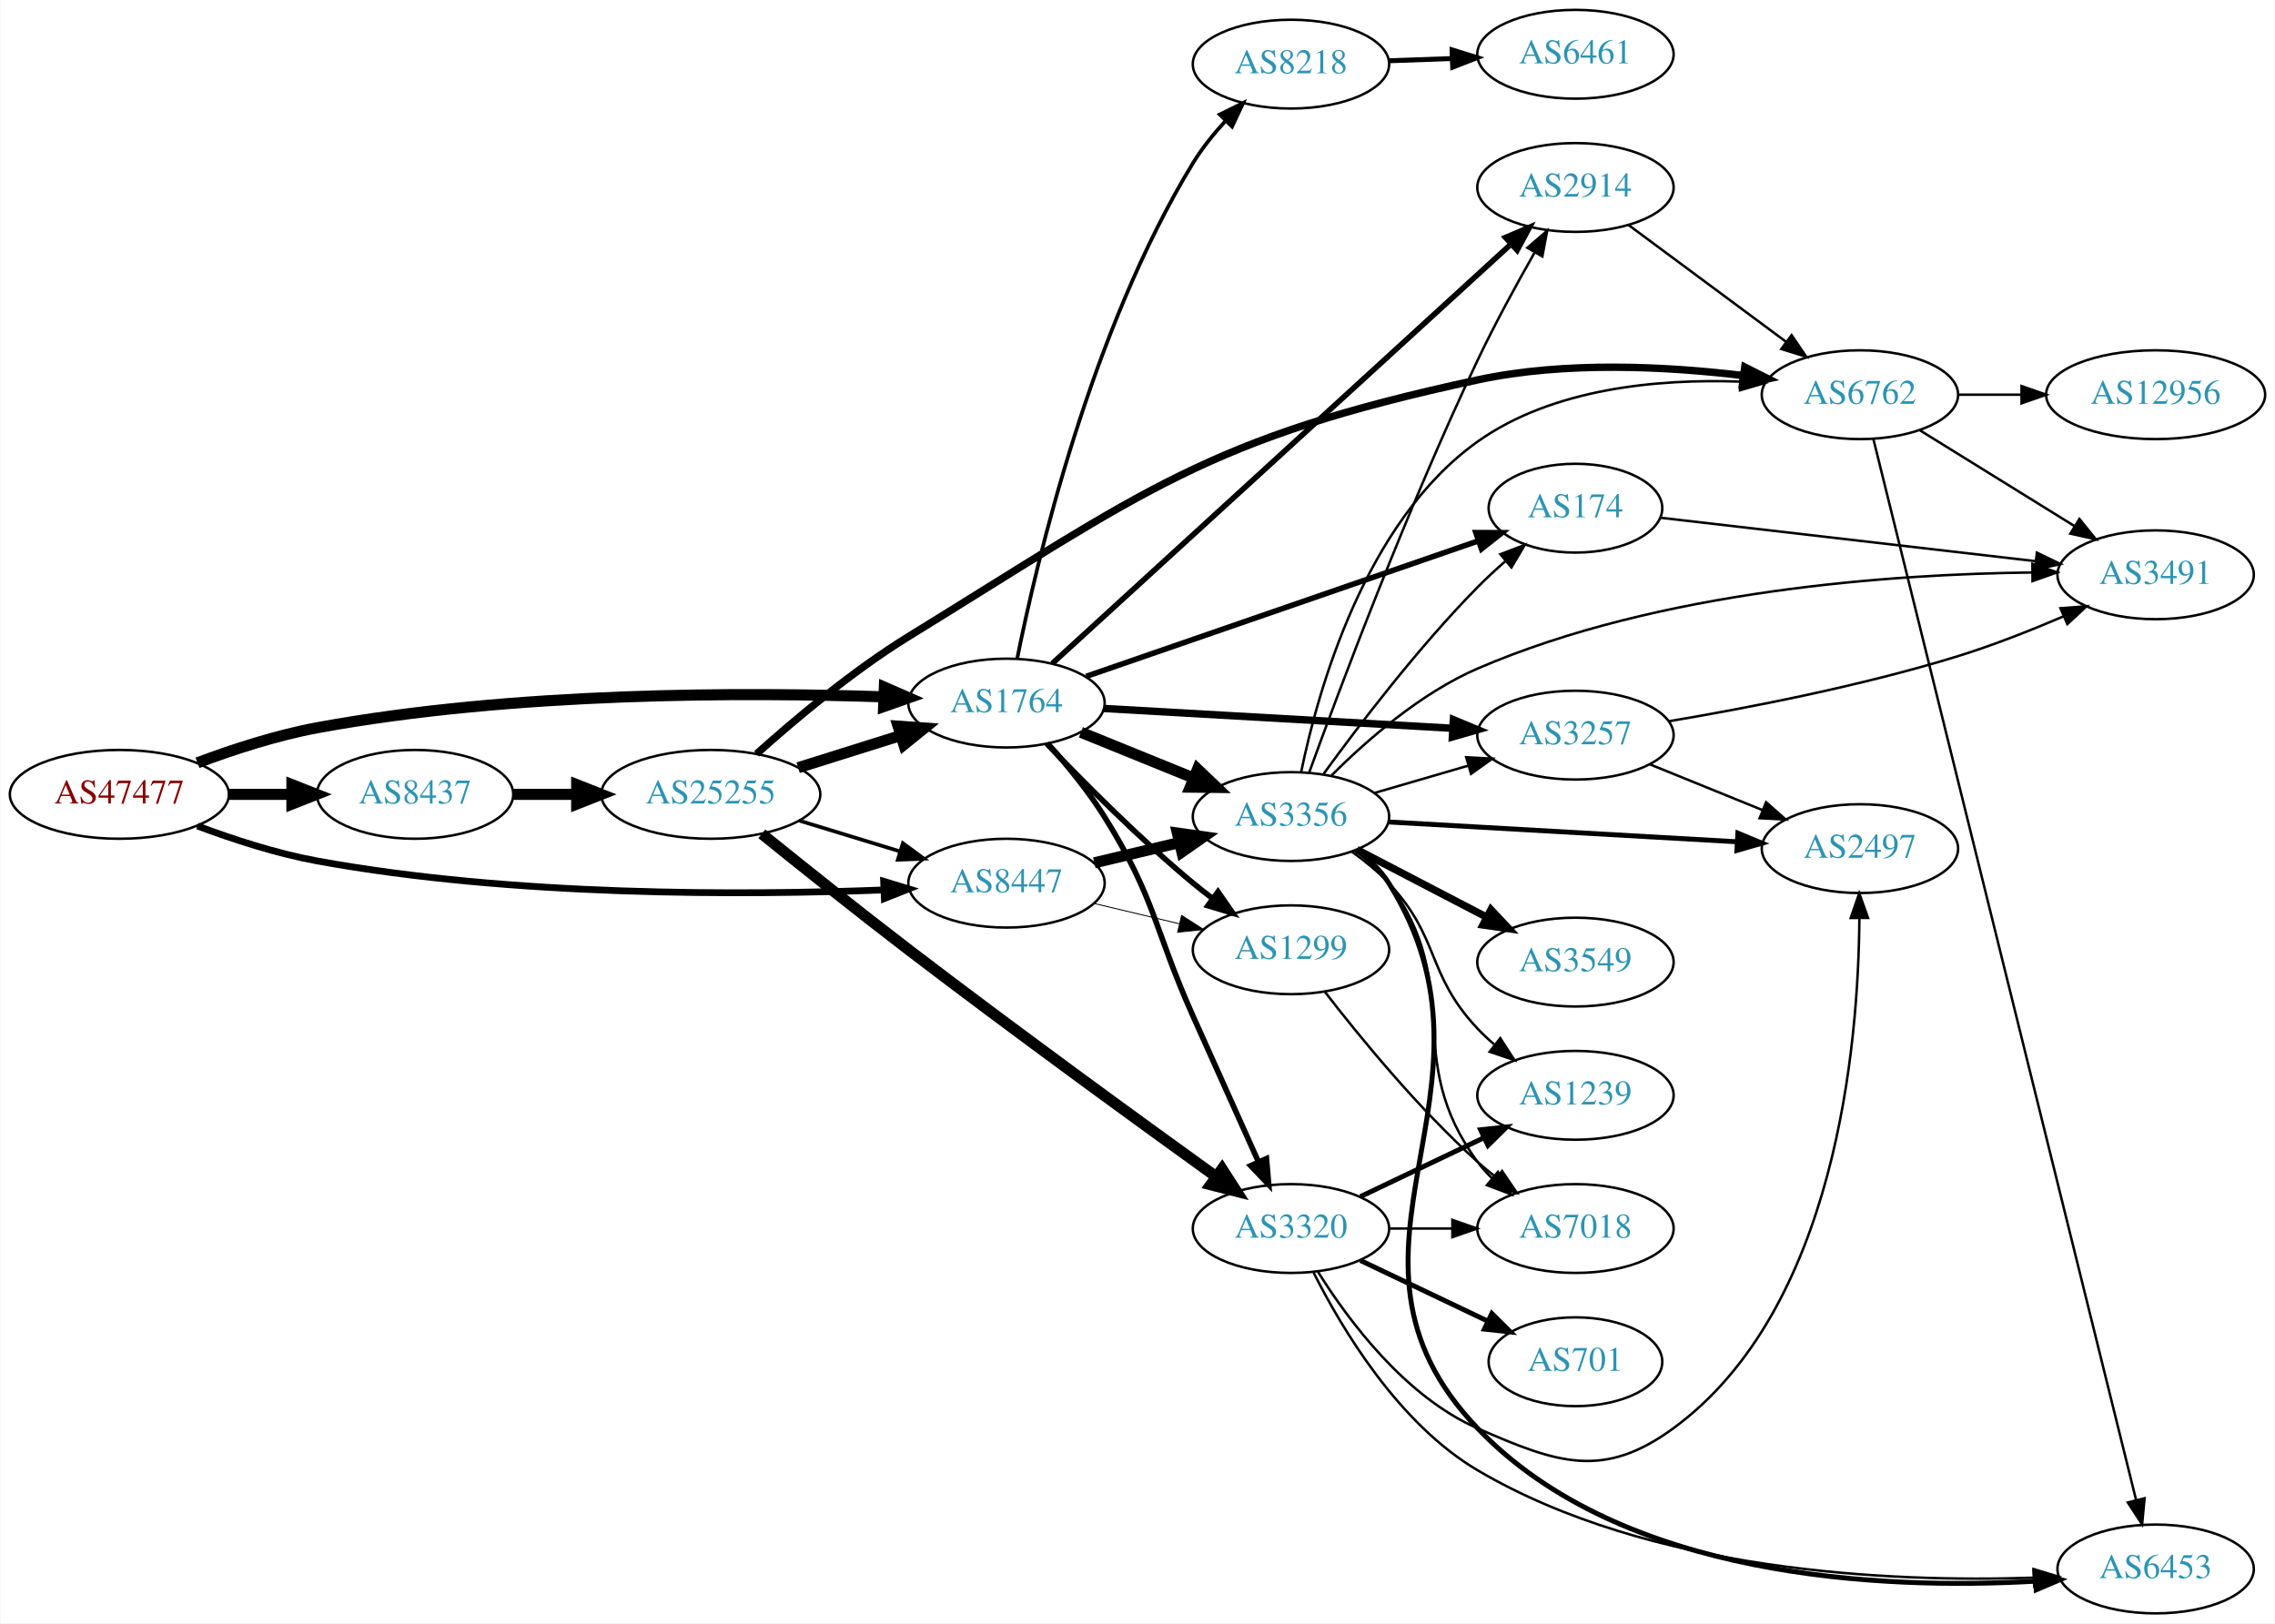
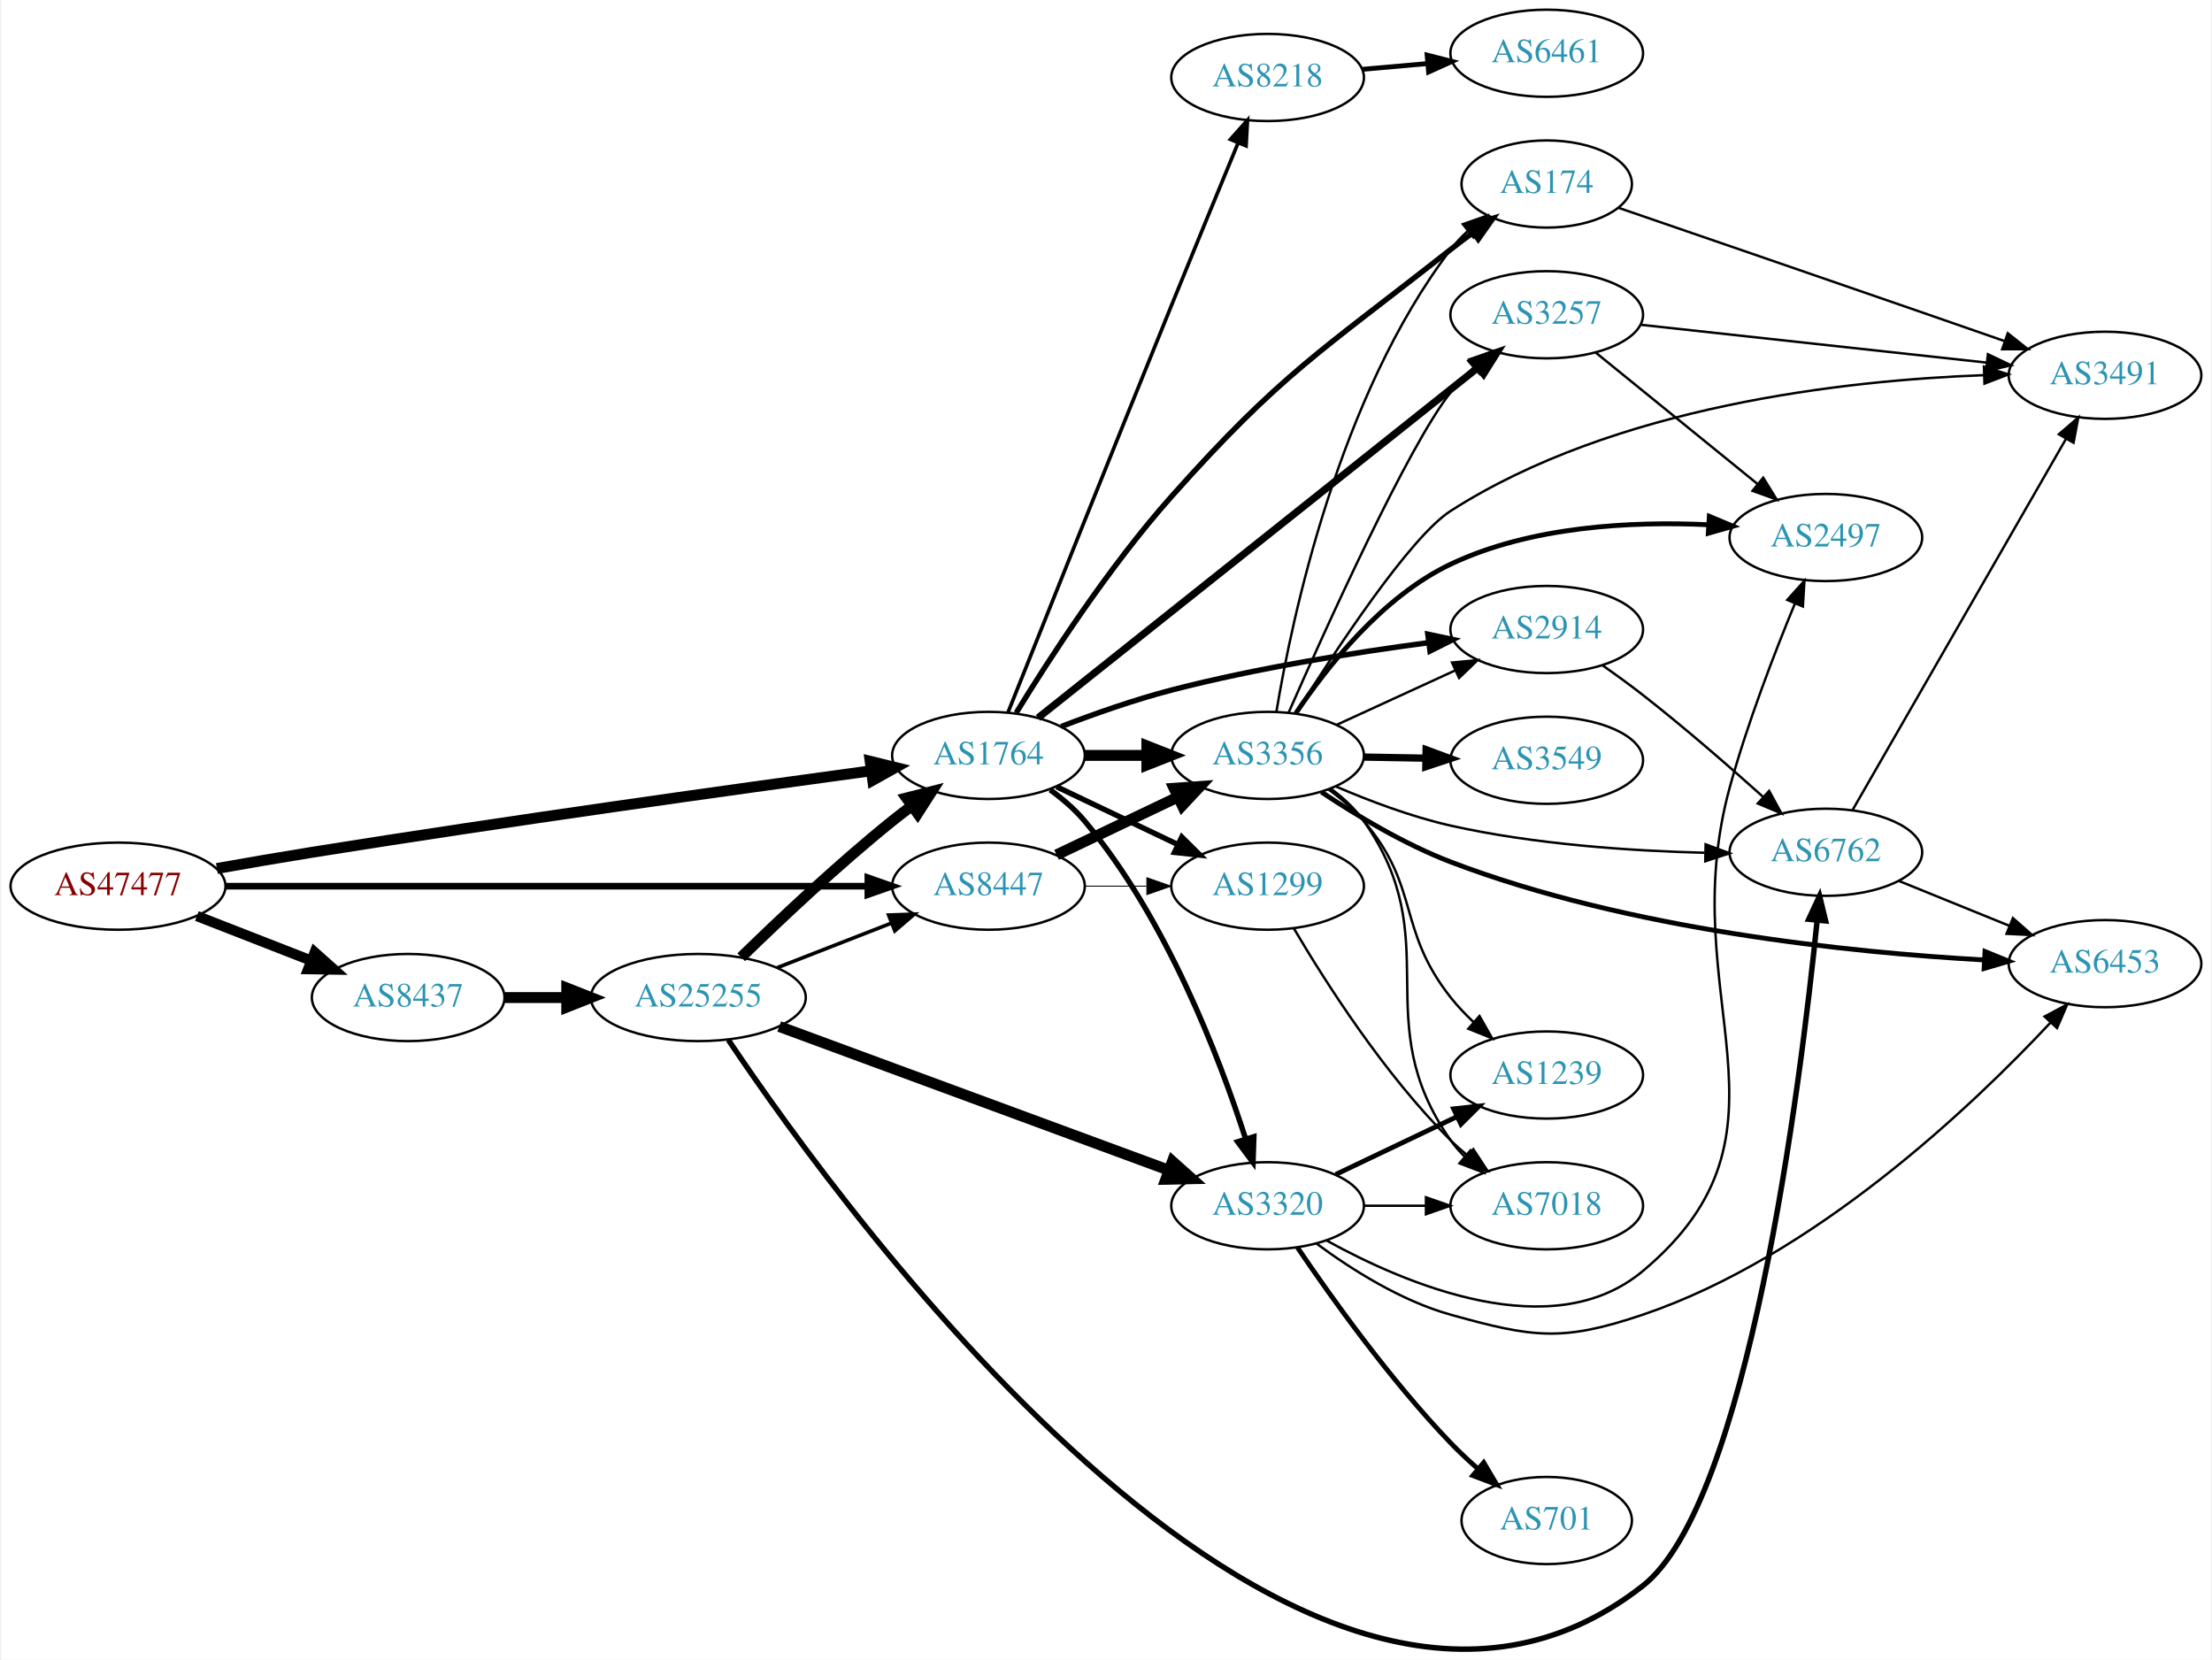
- <svg xmlns="http://www.w3.org/2000/svg" xmlns:xlink="http://www.w3.org/1999/xlink" width="922pt" height="658pt" viewBox="0.00 0.00 921.64 658.00">
-   <g id="graph0" class="graph" transform="scale(1 1) rotate(0) translate(4 654)">
-     <polygon fill="white" stroke="none" points="-4,4 -4,-654 917.641,-654 917.641,4 -4,4" />
+ <svg xmlns="http://www.w3.org/2000/svg" xmlns:xlink="http://www.w3.org/1999/xlink" width="913pt" height="685pt" viewBox="0.00 0.00 912.54 685.49">
+   <g id="graph0" class="graph" transform="scale(1 1) rotate(0) translate(4 681.491)">
+     <polygon fill="white" stroke="none" points="-4,4 -4,-681.491 908.542,-681.491 908.542,4 -4,4" />
    <g id="node1" class="node">
      <g id="a_node1">
        <a xlink:href="/asn/47477" xlink:title="AS47477 ~ REWEA-AS [AT]">
-           <ellipse fill="#ffffff" stroke="black" cx="44.196" cy="-332" rx="44.393" ry="18" />
-           <text text-anchor="middle" x="44.196" y="-328.3" font-family="Times,serif" font-size="14.00" fill="#880000">AS47477</text>
+           <ellipse fill="#ffffff" stroke="black" cx="44.196" cy="-315.491" rx="44.393" ry="18" />
+           <text text-anchor="middle" x="44.196" y="-311.791" font-family="Times,serif" font-size="14.00" fill="#880000">AS47477</text>
        </a>
      </g>
    </g>
    <g id="node2" class="node">
      <g id="a_node2">
        <a xlink:href="/asn/1764" xlink:title="AS1764 ~ NEXTLAYER-AS [AT]">
-           <ellipse fill="#ffffff" stroke="black" cx="403.724" cy="-369" rx="39.794" ry="18" />
-           <text text-anchor="middle" x="403.724" y="-365.3" font-family="Times,serif" font-size="14.00" fill="#2c94b3">AS1764</text>
+           <ellipse fill="#ffffff" stroke="black" cx="403.724" cy="-369.491" rx="39.794" ry="18" />
+           <text text-anchor="middle" x="403.724" y="-365.791" font-family="Times,serif" font-size="14.00" fill="#2c94b3">AS1764</text>
        </a>
      </g>
    </g>
    <g id="edge1" class="edge">
-       <path fill="none" stroke="black" stroke-width="4.5" d="M75.854,-344.794C90.313,-350.216 107.963,-355.972 124.392,-359 203.686,-373.613 297.774,-373.432 353.739,-371.529" />
-       <polygon fill="black" stroke="black" stroke-width="4.5" points="354.224,-375.451 364.07,-371.144 353.93,-367.582 354.224,-375.451" />
+       <path fill="none" stroke="black" stroke-width="4.5" d="M85.037,-322.793C97.613,-325.028 111.571,-327.437 124.392,-329.491 205.225,-342.441 299.588,-355.589 355.071,-363.119" />
+       <polygon fill="black" stroke="black" stroke-width="4.5" points="354.862,-367.064 365.3,-364.503 355.918,-359.26 354.862,-367.064" />
    </g>
    <g id="node3" class="node">
      <g id="a_node3">
        <a xlink:href="/asn/8437" xlink:title="AS8437 ~ Hutchison Drei Austria GmbH [AT]">
-           <ellipse fill="#ffffff" stroke="black" cx="164.039" cy="-332" rx="39.794" ry="18" />
-           <text text-anchor="middle" x="164.039" y="-328.3" font-family="Times,serif" font-size="14.00" fill="#2c94b3">AS8437</text>
+           <ellipse fill="#ffffff" stroke="black" cx="164.039" cy="-269.491" rx="39.794" ry="18" />
+           <text text-anchor="middle" x="164.039" y="-265.791" font-family="Times,serif" font-size="14.00" fill="#2c94b3">AS8437</text>
        </a>
      </g>
    </g>
    <g id="edge2" class="edge">
-       <path fill="none" stroke="black" stroke-width="4.5" d="M88.407,-332C96.72,-332 105.482,-332 113.965,-332" />
-       <polygon fill="black" stroke="black" stroke-width="4.5" points="114.123,-335.938 124.123,-332 114.123,-328.063 114.123,-335.938" />
+       <path fill="none" stroke="black" stroke-width="4.25" d="M76.776,-303.164C91.205,-297.532 108.444,-290.802 123.706,-284.845" />
+       <polygon fill="black" stroke="black" stroke-width="4.25" points="125.436,-288.162 133.399,-281.061 122.732,-281.233 125.436,-288.162" />
    </g>
    <g id="node4" class="node">
      <g id="a_node4">
        <a xlink:href="/asn/8447" xlink:title="AS8447 ~ A1 Telekom Austria AG [AT]">
-           <ellipse fill="#ffffff" stroke="black" cx="403.724" cy="-296" rx="39.794" ry="18" />
-           <text text-anchor="middle" x="403.724" y="-292.3" font-family="Times,serif" font-size="14.00" fill="#2c94b3">AS8447</text>
+           <ellipse fill="#ffffff" stroke="black" cx="403.724" cy="-315.491" rx="39.794" ry="18" />
+           <text text-anchor="middle" x="403.724" y="-311.791" font-family="Times,serif" font-size="14.00" fill="#2c94b3">AS8447</text>
        </a>
      </g>
    </g>
    <g id="edge3" class="edge">
-       <path fill="none" stroke="black" stroke-width="2.75" d="M75.85,-319.179C90.307,-313.751 107.958,-307.998 124.392,-305 203.703,-290.531 297.785,-291.093 353.745,-293.243" />
-       <polygon fill="black" stroke="black" stroke-width="2.75" points="353.937,-296.754 364.075,-293.675 354.23,-289.761 353.937,-296.754" />
+       <path fill="none" stroke="black" stroke-width="2.75" d="M88.679,-315.491C155.588,-315.491 283.391,-315.491 353.569,-315.491" />
+       <polygon fill="black" stroke="black" stroke-width="2.75" points="353.905,-318.992 363.905,-315.491 353.905,-311.992 353.905,-318.992" />
    </g>
    <g id="node5" class="node">
      <g id="a_node5">
-         <a xlink:href="/asn/1299" xlink:title="AS1299 ~ Telia Carrier [EU]">
-           <ellipse fill="#ffffff" stroke="black" cx="519.017" cy="-269" rx="39.794" ry="18" />
-           <text text-anchor="middle" x="519.017" y="-265.3" font-family="Times,serif" font-size="14.00" fill="#2c94b3">AS1299</text>
+         <a xlink:href="/asn/174" xlink:title="AS174 ~ Cogent Communications [US]">
+           <ellipse fill="#ffffff" stroke="black" cx="634.31" cy="-605.491" rx="35.194" ry="18" />
+           <text text-anchor="middle" x="634.31" y="-601.791" font-family="Times,serif" font-size="14.00" fill="#2c94b3">AS174</text>
        </a>
      </g>
    </g>
    <g id="edge4" class="edge">
-       <path fill="none" stroke="black" stroke-width="2.25" d="M420.029,-352.545C434.642,-337.204 457.598,-314.044 479.37,-296 481.891,-293.911 484.567,-291.816 487.29,-289.767" />
-       <polygon fill="black" stroke="black" stroke-width="2.25" points="489.45,-292.523 495.482,-283.813 485.335,-286.861 489.45,-292.523" />
+       <path fill="none" stroke="black" stroke-width="2.25" d="M415.189,-387.097C428.666,-409.101 453.454,-447.404 479.37,-476.491 524.883,-527.573 540.912,-536.164 594.663,-578.491 597.601,-580.805 600.721,-583.153 603.865,-585.449" />
+       <polygon fill="black" stroke="black" stroke-width="2.25" points="601.959,-588.389 612.133,-591.346 606.025,-582.69 601.959,-588.389" />
    </g>
    <g id="node6" class="node">
      <g id="a_node6">
-         <a xlink:href="/asn/3257" xlink:title="AS3257 ~ GTT [DE]">
-           <ellipse fill="#ffffff" stroke="black" cx="634.31" cy="-356" rx="39.794" ry="18" />
-           <text text-anchor="middle" x="634.31" y="-352.3" font-family="Times,serif" font-size="14.00" fill="#2c94b3">AS3257</text>
+         <a xlink:href="/asn/3320" xlink:title="AS3320 ~ DTAG [DE]">
+           <ellipse fill="#ffffff" stroke="black" cx="519.017" cy="-183.491" rx="39.794" ry="18" />
+           <text text-anchor="middle" x="519.017" y="-179.791" font-family="Times,serif" font-size="14.00" fill="#2c94b3">AS3320</text>
        </a>
      </g>
    </g>
    <g id="edge5" class="edge">
-       <path fill="none" stroke="black" stroke-width="3" d="M443.242,-366.809C482.149,-364.597 542.379,-361.171 584.584,-358.771" />
-       <polygon fill="black" stroke="black" stroke-width="3" points="584.849,-362.262 594.634,-358.2 584.451,-355.273 584.849,-362.262" />
+       <path fill="none" stroke="black" stroke-width="2.25" d="M429.231,-355.274C434.329,-351.562 439.363,-347.249 443.37,-342.491 477.017,-302.541 499.056,-244.873 509.957,-211.08" />
+       <polygon fill="black" stroke="black" stroke-width="2.25" points="513.338,-211.994 512.983,-201.405 506.658,-209.904 513.338,-211.994" />
    </g>
    <g id="node7" class="node">
      <g id="a_node7">
-         <a xlink:href="/asn/3320" xlink:title="AS3320 ~ DTAG [DE]">
-           <ellipse fill="#ffffff" stroke="black" cx="519.017" cy="-156" rx="39.794" ry="18" />
-           <text text-anchor="middle" x="519.017" y="-152.3" font-family="Times,serif" font-size="14.00" fill="#2c94b3">AS3320</text>
+         <a xlink:href="/asn/3356" xlink:title="AS3356 ~ Level 3 Parent, LLC [US]">
+           <ellipse fill="#ffffff" stroke="black" cx="519.017" cy="-369.491" rx="39.794" ry="18" />
+           <text text-anchor="middle" x="519.017" y="-365.791" font-family="Times,serif" font-size="14.00" fill="#2c94b3">AS3356</text>
        </a>
      </g>
    </g>
    <g id="edge6" class="edge">
-       <path fill="none" stroke="black" stroke-width="2.25" d="M420.621,-352.41C428.128,-344.027 436.848,-333.438 443.37,-323 464.246,-289.59 463.296,-277.967 479.37,-242 488.191,-222.262 498.197,-199.999 505.818,-183.07" />
-       <polygon fill="black" stroke="black" stroke-width="2.25" points="509.087,-184.334 510.002,-173.779 502.704,-181.46 509.087,-184.334" />
+       <path fill="none" stroke="black" stroke-width="4.5" d="M443.396,-369.491C451.599,-369.491 460.363,-369.491 468.895,-369.491" />
+       <polygon fill="black" stroke="black" stroke-width="4.5" points="469.134,-373.429 479.134,-369.491 469.134,-365.554 469.134,-373.429" />
    </g>
    <g id="node8" class="node">
      <g id="a_node8">
-         <a xlink:href="/asn/2914" xlink:title="AS2914 ~ NTT America, Inc. [US]">
-           <ellipse fill="#ffffff" stroke="black" cx="634.31" cy="-578" rx="39.794" ry="18" />
-           <text text-anchor="middle" x="634.31" y="-574.3" font-family="Times,serif" font-size="14.00" fill="#2c94b3">AS2914</text>
+         <a xlink:href="/asn/8218" xlink:title="AS8218 ~ legacy Neotelecoms [FR]">
+           <ellipse fill="#ffffff" stroke="black" cx="519.017" cy="-649.491" rx="39.794" ry="18" />
+           <text text-anchor="middle" x="519.017" y="-645.791" font-family="Times,serif" font-size="14.00" fill="#2c94b3">AS8218</text>
        </a>
      </g>
    </g>
    <g id="edge7" class="edge">
-       <path fill="none" stroke="black" stroke-width="2.25" d="M422.281,-385.053C462.503,-421.829 561.438,-512.287 608.134,-554.982" />
-       <polygon fill="black" stroke="black" stroke-width="2.25" points="605.951,-557.728 615.693,-561.892 610.674,-552.562 605.951,-557.728" />
+       <path fill="none" stroke="black" stroke-width="1.5" d="M411.776,-387.207C424.963,-420.303 454.293,-493.758 479.37,-555.491 488.546,-578.079 499.074,-603.666 506.823,-622.436" />
+       <polygon fill="black" stroke="black" stroke-width="1.5" points="503.654,-623.932 510.707,-631.838 510.124,-621.259 503.654,-623.932" />
    </g>
    <g id="node9" class="node">
      <g id="a_node9">
-         <a xlink:href="/asn/3356" xlink:title="AS3356 ~ Level 3 Parent, LLC [US]">
-           <ellipse fill="#ffffff" stroke="black" cx="519.017" cy="-323" rx="39.794" ry="18" />
-           <text text-anchor="middle" x="519.017" y="-319.3" font-family="Times,serif" font-size="14.00" fill="#2c94b3">AS3356</text>
+         <a xlink:href="/asn/3257" xlink:title="AS3257 ~ GTT [DE]">
+           <ellipse fill="#ffffff" stroke="black" cx="634.31" cy="-551.491" rx="39.794" ry="18" />
+           <text text-anchor="middle" x="634.31" y="-547.791" font-family="Times,serif" font-size="14.00" fill="#2c94b3">AS3257</text>
        </a>
      </g>
    </g>
    <g id="edge8" class="edge">
-       <path fill="none" stroke="black" stroke-width="4.5" d="M433.9,-357.154C447.775,-351.52 464.552,-344.708 479.461,-338.654" />
-       <polygon fill="black" stroke="black" stroke-width="4.5" points="481.156,-342.216 488.94,-334.806 478.193,-334.92 481.156,-342.216" />
+       <path fill="none" stroke="black" stroke-width="3" d="M424.213,-385.009C464.953,-417.446 559.217,-492.499 605.982,-529.733" />
+       <polygon fill="black" stroke="black" stroke-width="3" points="603.867,-532.523 613.87,-536.014 608.227,-527.047 603.867,-532.523" />
    </g>
    <g id="node10" class="node">
      <g id="a_node10">
-         <a xlink:href="/asn/174" xlink:title="AS174 ~ Cogent Communications [US]">
-           <ellipse fill="#ffffff" stroke="black" cx="634.31" cy="-448" rx="35.194" ry="18" />
-           <text text-anchor="middle" x="634.31" y="-444.3" font-family="Times,serif" font-size="14.00" fill="#2c94b3">AS174</text>
+         <a xlink:href="/asn/2914" xlink:title="AS2914 ~ NTT America, Inc. [US]">
+           <ellipse fill="#ffffff" stroke="black" cx="634.31" cy="-421.491" rx="39.794" ry="18" />
+           <text text-anchor="middle" x="634.31" y="-417.791" font-family="Times,serif" font-size="14.00" fill="#2c94b3">AS2914</text>
        </a>
      </g>
    </g>
    <g id="edge9" class="edge">
-       <path fill="none" stroke="black" stroke-width="2.25" d="M436.028,-379.819C477.406,-394.119 550.27,-419.301 594.922,-434.733" />
-       <polygon fill="black" stroke="black" stroke-width="2.25" points="593.949,-438.1 604.544,-438.058 596.235,-431.484 593.949,-438.1" />
+       <path fill="none" stroke="black" stroke-width="2.25" d="M433.753,-381.416C447.409,-386.656 464.031,-392.509 479.37,-396.491 514.453,-405.6 554.938,-412.019 585.583,-416.07" />
+       <polygon fill="black" stroke="black" stroke-width="2.25" points="585.212,-419.551 595.577,-417.354 586.104,-412.608 585.212,-419.551" />
    </g>
    <g id="node11" class="node">
      <g id="a_node11">
-         <a xlink:href="/asn/8218" xlink:title="AS8218 ~ legacy Neotelecoms [FR]">
-           <ellipse fill="#ffffff" stroke="black" cx="519.017" cy="-628" rx="39.794" ry="18" />
-           <text text-anchor="middle" x="519.017" y="-624.3" font-family="Times,serif" font-size="14.00" fill="#2c94b3">AS8218</text>
+         <a xlink:href="/asn/1299" xlink:title="AS1299 ~ Telia Carrier [EU]">
+           <ellipse fill="#ffffff" stroke="black" cx="519.017" cy="-315.491" rx="39.794" ry="18" />
+           <text text-anchor="middle" x="519.017" y="-311.791" font-family="Times,serif" font-size="14.00" fill="#2c94b3">AS1299</text>
        </a>
      </g>
    </g>
    <g id="edge10" class="edge">
-       <path fill="none" stroke="black" stroke-width="1.5" d="M408.098,-387.178C415.93,-426.238 437.911,-520.126 479.37,-588 483.023,-593.98 487.71,-599.783 492.551,-605.03" />
-       <polygon fill="black" stroke="black" stroke-width="1.5" points="490.153,-607.583 499.652,-612.274 495.152,-602.683 490.153,-607.583" />
+       <path fill="none" stroke="black" stroke-width="2.25" d="M431.86,-356.557C446.854,-349.41 465.675,-340.44 481.898,-332.707" />
+       <polygon fill="black" stroke="black" stroke-width="2.25" points="483.581,-335.782 491.102,-328.32 480.569,-329.464 483.581,-335.782" />
    </g>
    <g id="node21" class="node">
      <g id="a_node21">
        <a xlink:href="/asn/25255" xlink:title="AS25255 ~ ==&gt; TELE2 AUSTRIA &lt;== [AT]">
-           <ellipse fill="#ffffff" stroke="black" cx="283.881" cy="-332" rx="44.393" ry="18" />
-           <text text-anchor="middle" x="283.881" y="-328.3" font-family="Times,serif" font-size="14.00" fill="#2c94b3">AS25255</text>
+           <ellipse fill="#ffffff" stroke="black" cx="283.881" cy="-269.491" rx="44.393" ry="18" />
+           <text text-anchor="middle" x="283.881" y="-265.791" font-family="Times,serif" font-size="14.00" fill="#2c94b3">AS25255</text>
        </a>
      </g>
    </g>
    <g id="edge32" class="edge">
-       <path fill="none" stroke="black" stroke-width="4.5" d="M203.951,-332C212.054,-332 220.729,-332 229.255,-332" />
-       <polygon fill="black" stroke="black" stroke-width="4.5" points="229.533,-335.938 239.533,-332 229.533,-328.063 229.533,-335.938" />
-     </g>
-     <g id="edge41" class="edge">
-       <path fill="none" stroke="black" stroke-width="0.375" d="M439.331,-287.752C450.202,-285.162 462.357,-282.265 473.799,-279.538" />
-       <polygon fill="black" stroke="black" stroke-width="0.375" points="474.705,-282.92 483.621,-277.197 473.082,-276.111 474.705,-282.92" />
-     </g>
-     <g id="edge40" class="edge">
-       <path fill="none" stroke="black" stroke-width="4.5" d="M439.331,-304.248C450.202,-306.838 462.357,-309.735 473.799,-312.462" />
-       <polygon fill="black" stroke="black" stroke-width="4.5" points="472.981,-316.315 483.621,-314.803 474.807,-308.654 472.981,-316.315" />
+       <path fill="none" stroke="black" stroke-width="4.5" d="M203.951,-269.491C212.054,-269.491 220.729,-269.491 229.255,-269.491" />
+       <polygon fill="black" stroke="black" stroke-width="4.5" points="229.533,-273.429 239.533,-269.491 229.533,-265.554 229.533,-273.429" />
+     </g>
+     <g id="edge37" class="edge">
+       <path fill="none" stroke="black" stroke-width="4.5" d="M431.86,-328.426C446.854,-335.573 465.675,-344.543 481.898,-352.276" />
+       <polygon fill="black" stroke="black" stroke-width="4.5" points="480.38,-355.914 491.102,-356.663 483.769,-348.806 480.38,-355.914" />
+     </g>
+     <g id="edge38" class="edge">
+       <path fill="none" stroke="black" stroke-width="0.375" d="M443.396,-315.491C451.599,-315.491 460.363,-315.491 468.895,-315.491" />
+       <polygon fill="black" stroke="black" stroke-width="0.375" points="469.134,-318.992 479.134,-315.491 469.134,-311.992 469.134,-318.992" />
    </g>
    <g id="node12" class="node">
      <g id="a_node12">
-         <a xlink:href="/asn/7018" xlink:title="AS7018 ~ AT&amp;T Services, Inc. [US]">
-           <ellipse fill="#ffffff" stroke="black" cx="634.31" cy="-156" rx="39.794" ry="18" />
-           <text text-anchor="middle" x="634.31" y="-152.3" font-family="Times,serif" font-size="14.00" fill="#2c94b3">AS7018</text>
+         <a xlink:href="/asn/3491" xlink:title="AS3491 ~ PCCW Global, Inc. [US]">
+           <ellipse fill="#ffffff" stroke="black" cx="864.896" cy="-526.491" rx="39.794" ry="18" />
+           <text text-anchor="middle" x="864.896" y="-522.791" font-family="Times,serif" font-size="14.00" fill="#2c94b3">AS3491</text>
        </a>
      </g>
    </g>
    <g id="edge11" class="edge">
-       <path fill="none" stroke="black" d="M532.672,-252.067C546.707,-233.885 570.565,-204.692 594.663,-183 597.097,-180.81 599.713,-178.645 602.396,-176.551" />
-       <polygon fill="black" stroke="black" points="604.576,-179.292 610.527,-170.526 600.409,-173.667 604.576,-179.292" />
+       <path fill="none" stroke="black" d="M663.976,-595.656C694.899,-585.039 745.58,-567.614 789.249,-552.491 800.382,-548.636 812.443,-544.443 823.557,-540.571" />
+       <polygon fill="black" stroke="black" points="824.743,-543.865 833.034,-537.269 822.439,-537.255 824.743,-543.865" />
    </g>
    <g id="node13" class="node">
      <g id="a_node13">
-         <a xlink:href="/asn/3491" xlink:title="AS3491 ~ PCCW Global, Inc. [US]">
-           <ellipse fill="#ffffff" stroke="black" cx="869.445" cy="-421" rx="39.794" ry="18" />
-           <text text-anchor="middle" x="869.445" y="-417.3" font-family="Times,serif" font-size="14.00" fill="#2c94b3">AS3491</text>
+         <a xlink:href="/asn/1239" xlink:title="AS1239 ~ Sprint [US]">
+           <ellipse fill="#ffffff" stroke="black" cx="634.31" cy="-237.491" rx="39.794" ry="18" />
+           <text text-anchor="middle" x="634.31" y="-233.791" font-family="Times,serif" font-size="14.00" fill="#2c94b3">AS1239</text>
        </a>
      </g>
    </g>
    <g id="edge12" class="edge">
-       <path fill="none" stroke="black" d="M672.197,-361.641C703.696,-366.938 750.001,-375.864 789.249,-388 803.563,-392.426 818.855,-398.468 832.147,-404.174" />
-       <polygon fill="black" stroke="black" points="830.865,-407.433 841.429,-408.241 833.674,-401.022 830.865,-407.433" />
+       <path fill="none" stroke="black" stroke-width="2" d="M547.153,-196.426C562.147,-203.573 580.968,-212.543 597.191,-220.276" />
+       <polygon fill="black" stroke="black" stroke-width="2" points="595.862,-223.519 606.395,-224.663 598.874,-217.201 595.862,-223.519" />
    </g>
    <g id="node14" class="node">
      <g id="a_node14">
-         <a xlink:href="/asn/2497" xlink:title="AS2497 ~ Internet Initiative Japan Inc. [JP]">
-           <ellipse fill="#ffffff" stroke="black" cx="749.603" cy="-310" rx="39.794" ry="18" />
-           <text text-anchor="middle" x="749.603" y="-306.3" font-family="Times,serif" font-size="14.00" fill="#2c94b3">AS2497</text>
+         <a xlink:href="/asn/701" xlink:title="AS701 ~ UUNET [US]">
+           <ellipse fill="#ffffff" stroke="black" cx="634.31" cy="-53.492" rx="35.194" ry="18" />
+           <text text-anchor="middle" x="634.31" y="-49.791" font-family="Times,serif" font-size="14.00" fill="#2c94b3">AS701</text>
        </a>
      </g>
    </g>
    <g id="edge13" class="edge">
-       <path fill="none" stroke="black" d="M664.485,-344.154C678.361,-338.52 695.138,-331.708 710.047,-325.654" />
-       <polygon fill="black" stroke="black" points="711.577,-328.811 719.526,-321.806 708.944,-322.325 711.577,-328.811" />
-     </g>
-     <g id="edge18" class="edge">
-       <path fill="none" stroke="black" d="M558.689,-156C566.892,-156 575.656,-156 584.188,-156" />
-       <polygon fill="black" stroke="black" points="584.427,-159.5 594.427,-156 584.427,-152.5 584.427,-159.5" />
-     </g>
-     <g id="edge16" class="edge">
-       <path fill="none" stroke="black" d="M529.983,-138.438C542.286,-118.751 565.239,-87.897 594.663,-75 626.94,-60.852 645.514,-54.192 673.956,-75 740.078,-123.374 749.055,-230.763 749.374,-281.891" />
-       <polygon fill="black" stroke="black" points="745.874,-281.889 749.328,-291.905 752.874,-281.921 745.874,-281.889" />
+       <path fill="none" stroke="black" stroke-width="2" d="M531.347,-166.263C545.117,-145.921 569.63,-111.564 594.663,-85.492 598.102,-81.91 601.926,-78.337 605.792,-74.946" />
+       <polygon fill="black" stroke="black" stroke-width="2" points="608.289,-77.419 613.678,-68.297 603.777,-72.067 608.289,-77.419" />
    </g>
    <g id="node15" class="node">
      <g id="a_node15">
-         <a xlink:href="/asn/1239" xlink:title="AS1239 ~ Sprint [US]">
-           <ellipse fill="#ffffff" stroke="black" cx="634.31" cy="-210" rx="39.794" ry="18" />
-           <text text-anchor="middle" x="634.31" y="-206.3" font-family="Times,serif" font-size="14.00" fill="#2c94b3">AS1239</text>
+         <a xlink:href="/asn/2497" xlink:title="AS2497 ~ Internet Initiative Japan Inc. [JP]">
+           <ellipse fill="#ffffff" stroke="black" cx="749.603" cy="-459.491" rx="39.794" ry="18" />
+           <text text-anchor="middle" x="749.603" y="-455.791" font-family="Times,serif" font-size="14.00" fill="#2c94b3">AS2497</text>
        </a>
      </g>
    </g>
    <g id="edge14" class="edge">
-       <path fill="none" stroke="black" stroke-width="2" d="M547.153,-168.934C562.147,-176.081 580.968,-185.052 597.191,-192.785" />
-       <polygon fill="black" stroke="black" stroke-width="2" points="595.862,-196.028 606.395,-197.171 598.874,-189.709 595.862,-196.028" />
+       <path fill="none" stroke="black" d="M543.306,-169.178C576.279,-150.951 636.695,-125.338 673.956,-156.491 743.247,-214.423 685.994,-269.411 709.956,-356.491 717.185,-382.761 728.358,-411.738 736.835,-432.247" />
+       <polygon fill="black" stroke="black" points="733.656,-433.717 740.75,-441.586 740.111,-431.01 733.656,-433.717" />
    </g>
    <g id="node16" class="node">
      <g id="a_node16">
-         <a xlink:href="/asn/701" xlink:title="AS701 ~ UUNET [US]">
-           <ellipse fill="#ffffff" stroke="black" cx="634.31" cy="-102" rx="35.194" ry="18" />
-           <text text-anchor="middle" x="634.31" y="-98.3" font-family="Times,serif" font-size="14.00" fill="#2c94b3">AS701</text>
+         <a xlink:href="/asn/6453" xlink:title="AS6453 ~ TATA COMMUNICATIONS (AMERICA) INC [US]">
+           <ellipse fill="#ffffff" stroke="black" cx="864.896" cy="-283.491" rx="39.794" ry="18" />
+           <text text-anchor="middle" x="864.896" y="-279.791" font-family="Times,serif" font-size="14.00" fill="#2c94b3">AS6453</text>
        </a>
      </g>
    </g>
    <g id="edge15" class="edge">
-       <path fill="none" stroke="black" stroke-width="2" d="M547.153,-143.066C562.585,-135.71 582.07,-126.423 598.606,-118.541" />
-       <polygon fill="black" stroke="black" stroke-width="2" points="600.426,-121.551 607.947,-114.089 597.414,-115.232 600.426,-121.551" />
+       <path fill="none" stroke="black" d="M539.229,-167.868C553.55,-157.279 574.107,-144.208 594.663,-138.491 628.616,-129.049 640.571,-127.205 673.956,-138.491 744.839,-162.455 810.122,-224.625 842.513,-259.272" />
+       <polygon fill="black" stroke="black" points="839.939,-261.643 849.286,-266.632 845.09,-256.903 839.939,-261.643" />
    </g>
    <g id="node17" class="node">
      <g id="a_node17">
-         <a xlink:href="/asn/6453" xlink:title="AS6453 ~ TATA COMMUNICATIONS (AMERICA) INC [US]">
-           <ellipse fill="#ffffff" stroke="black" cx="869.445" cy="-18" rx="39.794" ry="18" />
-           <text text-anchor="middle" x="869.445" y="-14.3" font-family="Times,serif" font-size="14.00" fill="#2c94b3">AS6453</text>
-         </a>
-       </g>
+         <a xlink:href="/asn/7018" xlink:title="AS7018 ~ AT&amp;T Services, Inc. [US]">
+           <ellipse fill="#ffffff" stroke="black" cx="634.31" cy="-183.491" rx="39.794" ry="18" />
+           <text text-anchor="middle" x="634.31" y="-179.791" font-family="Times,serif" font-size="14.00" fill="#2c94b3">AS7018</text>
+         </a>
+       </g>
+     </g>
+     <g id="edge16" class="edge">
+       <path fill="none" stroke="black" d="M558.689,-183.491C566.892,-183.491 575.656,-183.491 584.188,-183.491" />
+       <polygon fill="black" stroke="black" points="584.427,-186.992 594.427,-183.491 584.427,-179.992 584.427,-186.992" />
+     </g>
+     <g id="edge24" class="edge">
+       <path fill="none" stroke="black" d="M522.647,-387.477C529.034,-425.989 548.372,-517.852 594.663,-578.491 596.699,-581.159 599.075,-583.664 601.628,-585.991" />
+       <polygon fill="black" stroke="black" points="599.668,-588.905 609.663,-592.421 604.042,-583.44 599.668,-588.905" />
+     </g>
+     <g id="edge25" class="edge">
+       <path fill="none" stroke="black" d="M527.71,-387.198C542.954,-421.869 577.041,-497.27 594.663,-519.491 597.479,-523.043 600.747,-526.472 604.167,-529.683" />
+       <polygon fill="black" stroke="black" points="601.943,-532.387 611.779,-536.324 606.545,-527.113 601.943,-532.387" />
+     </g>
+     <g id="edge21" class="edge">
+       <path fill="none" stroke="black" d="M547.442,-382.079C562.222,-388.863 580.658,-397.325 596.654,-404.667" />
+       <polygon fill="black" stroke="black" points="595.196,-407.849 605.745,-408.839 598.116,-401.487 595.196,-407.849" />
+     </g>
+     <g id="edge26" class="edge">
+       <path fill="none" stroke="black" d="M530.666,-386.821C546.938,-412.743 577.863,-459.731 594.663,-470.491 662.408,-513.885 757.623,-524.415 814.791,-526.545" />
+       <polygon fill="black" stroke="black" points="814.907,-530.05 825.007,-526.851 815.116,-523.053 814.907,-530.05" />
+     </g>
+     <g id="edge22" class="edge">
+       <path fill="none" stroke="black" d="M544.054,-355.508C549.292,-351.733 554.504,-347.335 558.663,-342.491 582.232,-315.047 572.236,-297.876 594.663,-269.491 597.473,-265.935 600.737,-262.503 604.155,-259.29" />
+       <polygon fill="black" stroke="black" points="606.533,-261.86 611.765,-252.648 601.93,-256.587 606.533,-261.86" />
+     </g>
+     <g id="edge19" class="edge">
+       <path fill="none" stroke="black" stroke-width="2" d="M530.712,-386.945C543.374,-405.843 566.357,-435.078 594.663,-448.491 627.729,-464.16 669.323,-466.242 700.937,-464.775" />
+       <polygon fill="black" stroke="black" stroke-width="2" points="701.477,-468.249 711.249,-464.155 701.057,-461.261 701.477,-468.249" />
    </g>
    <g id="edge17" class="edge">
-       <path fill="none" stroke="black" d="M528.218,-138.092C539.639,-115.376 562.601,-76.892 594.663,-58 664.793,-16.677 762.038,-12.534 819.774,-14.455" />
-       <polygon fill="black" stroke="black" points="819.945,-17.965 830.08,-14.877 820.231,-10.971 819.945,-17.965" />
+       <path fill="none" stroke="black" stroke-width="2" d="M541.247,-354.362C555.678,-344.752 575.55,-332.79 594.663,-325.491 668.151,-297.43 759.763,-288.103 814.949,-285.012" />
+       <polygon fill="black" stroke="black" stroke-width="2" points="815.343,-288.496 825.151,-284.488 814.984,-281.505 815.343,-288.496" />
+     </g>
+     <g id="edge23" class="edge">
+       <path fill="none" stroke="black" d="M545.155,-355.76C550.22,-352.023 555.081,-347.577 558.663,-342.491 593.679,-292.776 559.647,-260.207 594.663,-210.491 596.342,-208.108 598.302,-205.864 600.433,-203.769" />
+       <polygon fill="black" stroke="black" points="602.797,-206.353 608.172,-197.223 598.276,-201.009 602.797,-206.353" />
    </g>
    <g id="node18" class="node">
      <g id="a_node18">
        <a xlink:href="/asn/6762" xlink:title="AS6762 ~ TELECOM ITALIA SPARKLE S.p.A. [IT]">
-           <ellipse fill="#ffffff" stroke="black" cx="749.603" cy="-494" rx="39.794" ry="18" />
-           <text text-anchor="middle" x="749.603" y="-490.3" font-family="Times,serif" font-size="14.00" fill="#2c94b3">AS6762</text>
-         </a>
-       </g>
-     </g>
-     <g id="edge19" class="edge">
-       <path fill="none" stroke="black" d="M655.826,-562.788C673.681,-549.55 699.754,-530.219 719.716,-515.417" />
-       <polygon fill="black" stroke="black" points="721.908,-518.15 727.856,-509.382 717.738,-512.527 721.908,-518.15" />
-     </g>
-     <g id="edge25" class="edge">
-       <path fill="none" stroke="black" d="M552.786,-332.545C564.646,-336 578.215,-339.952 590.792,-343.616" />
-       <polygon fill="black" stroke="black" points="590.034,-347.04 600.614,-346.476 591.992,-340.319 590.034,-347.04" />
-     </g>
-     <g id="edge24" class="edge">
-       <path fill="none" stroke="black" d="M526.419,-340.908C538.537,-374.298 566.174,-448.106 594.663,-508 601.669,-522.728 610.383,-538.681 617.763,-551.632" />
-       <polygon fill="black" stroke="black" points="614.832,-553.555 622.858,-560.472 620.897,-550.06 614.832,-553.555" />
-     </g>
-     <g id="edge27" class="edge">
-       <path fill="none" stroke="black" d="M532.266,-340.322C546.32,-359.679 570.547,-391.514 594.663,-416 598.147,-419.538 601.996,-423.086 605.874,-426.466" />
-       <polygon fill="black" stroke="black" points="603.862,-429.347 613.768,-433.107 608.369,-423.991 603.862,-429.347" />
-     </g>
-     <g id="edge26" class="edge">
-       <path fill="none" stroke="black" d="M544.997,-309.155C550.07,-305.423 554.975,-301.009 558.663,-296 589.916,-253.556 563.41,-225.444 594.663,-183 596.392,-180.652 598.388,-178.435 600.544,-176.357" />
-       <polygon fill="black" stroke="black" points="602.904,-178.945 608.329,-169.845 598.413,-173.576 602.904,-178.945" />
-     </g>
-     <g id="edge29" class="edge">
-       <path fill="none" stroke="black" d="M535.477,-339.702C549.494,-353.71 571.46,-372.984 594.663,-383 668.492,-414.867 762.974,-421.297 819.438,-421.937" />
-       <polygon fill="black" stroke="black" points="819.506,-425.438 829.525,-421.994 819.545,-418.438 819.506,-425.438" />
-     </g>
-     <g id="edge22" class="edge">
-       <path fill="none" stroke="black" stroke-width="2" d="M558.535,-320.809C597.442,-318.597 657.672,-315.171 699.877,-312.771" />
-       <polygon fill="black" stroke="black" stroke-width="2" points="700.142,-316.262 709.927,-312.2 699.744,-309.273 700.142,-316.262" />
-     </g>
-     <g id="edge28" class="edge">
-       <path fill="none" stroke="black" d="M543.745,-308.739C548.995,-304.976 554.291,-300.652 558.663,-296 579.701,-273.617 573.625,-259.383 594.663,-237 596.713,-234.819 598.965,-232.711 601.321,-230.699" />
-       <polygon fill="black" stroke="black" points="603.845,-233.168 609.582,-224.261 599.542,-227.647 603.845,-233.168" />
-     </g>
-     <g id="edge20" class="edge">
-       <path fill="none" stroke="black" stroke-width="2" d="M545.557,-309.537C550.601,-305.785 555.353,-301.266 558.663,-296 611.629,-211.749 525.851,-146.893 594.663,-75 653.214,-13.828 759.062,-9.551 820.585,-13.038" />
-       <polygon fill="black" stroke="black" stroke-width="2" points="820.591,-16.546 830.799,-13.712 821.051,-9.561 820.591,-16.546" />
-     </g>
-     <g id="edge23" class="edge">
-       <path fill="none" stroke="black" d="M523.162,-341.124C529.879,-373.854 548.914,-442.44 594.663,-475 625.249,-496.769 668.175,-500.463 700.931,-499.312" />
-       <polygon fill="black" stroke="black" points="701.372,-502.794 711.179,-498.785 701.013,-495.803 701.372,-502.794" />
+           <ellipse fill="#ffffff" stroke="black" cx="749.603" cy="-329.491" rx="39.794" ry="18" />
+           <text text-anchor="middle" x="749.603" y="-325.791" font-family="Times,serif" font-size="14.00" fill="#2c94b3">AS6762</text>
+         </a>
+       </g>
+     </g>
+     <g id="edge18" class="edge">
+       <path fill="none" stroke="black" d="M547.052,-356.73C560.966,-350.748 578.385,-344.148 594.663,-340.491 629.156,-332.744 668.986,-330.061 699.489,-329.279" />
+       <polygon fill="black" stroke="black" points="699.935,-332.771 709.865,-329.077 699.799,-325.773 699.935,-332.771" />
    </g>
    <g id="node19" class="node">
      <g id="a_node19">
        <a xlink:href="/asn/3549" xlink:title="AS3549 ~ Level 3 Parent, LLC [US]">
-           <ellipse fill="#ffffff" stroke="black" cx="634.31" cy="-264" rx="39.794" ry="18" />
-           <text text-anchor="middle" x="634.31" y="-260.3" font-family="Times,serif" font-size="14.00" fill="#2c94b3">AS3549</text>
-         </a>
-       </g>
-     </g>
-     <g id="edge21" class="edge">
-       <path fill="none" stroke="black" stroke-width="3" d="M545.725,-309.612C561.259,-301.522 581.27,-291.101 598.243,-282.262" />
-       <polygon fill="black" stroke="black" stroke-width="3" points="600.059,-285.263 607.311,-277.539 596.825,-279.054 600.059,-285.263" />
-     </g>
-     <g id="edge30" class="edge">
-       <path fill="none" stroke="black" d="M668.712,-444.132C708.544,-439.519 775.407,-431.775 820.69,-426.531" />
-       <polygon fill="black" stroke="black" points="821.326,-429.981 830.856,-425.353 820.52,-423.027 821.326,-429.981" />
+           <ellipse fill="#ffffff" stroke="black" cx="634.31" cy="-367.491" rx="39.794" ry="18" />
+           <text text-anchor="middle" x="634.31" y="-363.791" font-family="Times,serif" font-size="14.00" fill="#2c94b3">AS3549</text>
+         </a>
+       </g>
+     </g>
+     <g id="edge20" class="edge">
+       <path fill="none" stroke="black" stroke-width="3" d="M558.689,-368.809C566.892,-368.664 575.656,-368.509 584.188,-368.359" />
+       <polygon fill="black" stroke="black" stroke-width="3" points="584.491,-371.854 594.427,-368.178 584.367,-364.855 584.491,-371.854" />
    </g>
    <g id="node20" class="node">
      <g id="a_node20">
        <a xlink:href="/asn/6461" xlink:title="AS6461 ~ Zayo Bandwidth [US]">
-           <ellipse fill="#ffffff" stroke="black" cx="634.31" cy="-632" rx="39.794" ry="18" />
-           <text text-anchor="middle" x="634.31" y="-628.3" font-family="Times,serif" font-size="14.00" fill="#2c94b3">AS6461</text>
-         </a>
-       </g>
+           <ellipse fill="#ffffff" stroke="black" cx="634.31" cy="-659.491" rx="39.794" ry="18" />
+           <text text-anchor="middle" x="634.31" y="-655.791" font-family="Times,serif" font-size="14.00" fill="#2c94b3">AS6461</text>
+         </a>
+       </g>
+     </g>
+     <g id="edge27" class="edge">
+       <path fill="none" stroke="black" stroke-width="2" d="M558.057,-652.849C566.744,-653.616 576.088,-654.441 585.137,-655.239" />
+       <polygon fill="black" stroke="black" stroke-width="2" points="584.908,-658.733 595.177,-656.126 585.524,-651.76 584.908,-658.733" />
+     </g>
+     <g id="edge29" class="edge">
+       <path fill="none" stroke="black" d="M673.056,-547.363C712.183,-543.084 773.461,-536.382 815.981,-531.732" />
+       <polygon fill="black" stroke="black" points="816.533,-535.192 826.093,-530.626 815.772,-528.234 816.533,-535.192" />
+     </g>
+     <g id="edge28" class="edge">
+       <path fill="none" stroke="black" d="M654.528,-535.885C672.92,-520.95 700.84,-498.278 721.49,-481.509" />
+       <polygon fill="black" stroke="black" points="723.733,-484.195 729.29,-475.175 719.321,-478.761 723.733,-484.195" />
    </g>
    <g id="edge31" class="edge">
-       <path fill="none" stroke="black" stroke-width="2" d="M558.689,-629.365C566.892,-629.655 575.656,-629.964 584.188,-630.266" />
-       <polygon fill="black" stroke="black" stroke-width="2" points="584.31,-633.772 594.427,-630.627 584.557,-626.776 584.31,-633.772" />
-     </g>
-     <g id="edge37" class="edge">
-       <path fill="none" stroke="black" d="M773.885,-479.578C791.8,-468.479 816.757,-453.019 836.534,-440.768" />
-       <polygon fill="black" stroke="black" points="838.554,-443.634 845.212,-435.392 834.867,-437.683 838.554,-443.634" />
-     </g>
-     <g id="edge38" class="edge">
-       <path fill="none" stroke="black" d="M755.078,-475.921C773.016,-403.467 839.781,-133.782 861.541,-45.889" />
-       <polygon fill="black" stroke="black" points="864.959,-46.645 863.965,-36.097 858.164,-44.962 864.959,-46.645" />
-     </g>
-     <g id="node22" class="node">
-       <g id="a_node22">
-         <a xlink:href="/asn/12956" xlink:title="AS12956 ~ TELXIUS [ES]">
-           <ellipse fill="#ffffff" stroke="black" cx="869.445" cy="-494" rx="44.393" ry="18" />
-           <text text-anchor="middle" x="869.445" y="-490.3" font-family="Times,serif" font-size="14.00" fill="#2c94b3">AS12956</text>
-         </a>
-       </g>
+       <path fill="none" stroke="black" d="M657.271,-406.753C662.801,-402.878 668.667,-398.623 673.956,-394.491 691.096,-381.103 709.533,-365.066 723.796,-352.271" />
+       <polygon fill="black" stroke="black" points="726.18,-354.834 731.255,-345.534 721.488,-349.639 726.18,-354.834" />
+     </g>
+     <g id="edge30" class="edge">
+       <path fill="none" stroke="black" d="M529.805,-298.129C542.759,-276.112 567.191,-237.74 594.663,-210.491 596.788,-208.384 599.094,-206.328 601.486,-204.351" />
+       <polygon fill="black" stroke="black" points="604,-206.836 609.814,-197.979 599.746,-201.276 604,-206.836" />
    </g>
    <g id="edge39" class="edge">
-       <path fill="none" stroke="black" d="M789.515,-494C797.618,-494 806.293,-494 814.819,-494" />
-       <polygon fill="black" stroke="black" points="815.097,-497.5 825.097,-494 815.097,-490.5 815.097,-497.5" />
+       <path fill="none" stroke="black" d="M760.657,-346.974C780.602,-381.656 825.275,-459.336 848.779,-500.206" />
+       <polygon fill="black" stroke="black" points="845.845,-502.124 853.864,-509.048 851.913,-498.635 845.845,-502.124" />
+     </g>
+     <g id="edge40" class="edge">
+       <path fill="none" stroke="black" d="M779.778,-317.645C793.654,-312.011 810.431,-305.199 825.34,-299.146" />
+       <polygon fill="black" stroke="black" points="826.87,-302.302 834.819,-295.297 824.237,-295.817 826.87,-302.302" />
+     </g>
+     <g id="edge36" class="edge">
+       <path fill="none" stroke="black" stroke-width="4.5" d="M301.589,-286.132C317.222,-301.398 341.49,-324.328 364.077,-342.491 366.629,-344.543 369.326,-346.613 372.062,-348.645" />
+       <polygon fill="black" stroke="black" stroke-width="4.5" points="369.863,-351.913 380.276,-354.572 374.471,-345.527 369.863,-351.913" />
    </g>
    <g id="edge33" class="edge">
-       <path fill="none" stroke="black" stroke-width="4.5" d="M319.283,-342.801C332.294,-346.886 347.246,-351.581 360.866,-355.858" />
-       <polygon fill="black" stroke="black" stroke-width="4.5" points="359.782,-359.644 370.502,-358.883 362.141,-352.131 359.782,-359.644" />
-     </g>
-     <g id="edge36" class="edge">
-       <path fill="none" stroke="black" stroke-width="1.5" d="M319.6,-321.394C332.368,-317.493 346.971,-313.032 360.339,-308.948" />
-       <polygon fill="black" stroke="black" stroke-width="1.5" points="361.728,-312.184 370.269,-305.915 359.683,-305.489 361.728,-312.184" />
+       <path fill="none" stroke="black" stroke-width="1.5" d="M316.461,-281.819C330.89,-287.451 348.129,-294.181 363.391,-300.138" />
+       <polygon fill="black" stroke="black" stroke-width="1.5" points="362.496,-303.546 373.085,-303.922 365.042,-297.025 362.496,-303.546" />
+     </g>
+     <g id="edge34" class="edge">
+       <path fill="none" stroke="black" stroke-width="4.5" d="M317.298,-257.534C359.377,-242.011 432.783,-214.933 478.202,-198.178" />
+       <polygon fill="black" stroke="black" stroke-width="4.5" points="479.706,-201.821 487.725,-194.666 476.98,-194.432 479.706,-201.821" />
    </g>
    <g id="edge35" class="edge">
-       <path fill="none" stroke="black" stroke-width="4.5" d="M304.567,-315.992C320.491,-303.128 343.558,-284.683 364.077,-269 406.934,-236.244 457.496,-199.48 488.658,-177.034" />
-       <polygon fill="black" stroke="black" stroke-width="4.5" points="491.092,-180.134 496.91,-171.098 486.493,-173.741 491.092,-180.134" />
-     </g>
-     <g id="edge34" class="edge">
-       <path fill="none" stroke="black" stroke-width="3" d="M302.448,-348.407C317.875,-362.257 341.344,-382.009 364.077,-396 459.822,-454.925 484.753,-476.36 594.663,-500 630.254,-507.655 671.516,-505.473 702.358,-501.752" />
-       <polygon fill="black" stroke="black" stroke-width="3" points="702.931,-505.207 712.394,-500.442 702.025,-498.265 702.931,-505.207" />
+       <path fill="none" stroke="black" stroke-width="2.25" d="M296.283,-252.001C344.4,-180.266 534.788,82.552 673.956,-26.491 717.472,-60.588 739.046,-232.884 746.007,-301.367" />
+       <polygon fill="black" stroke="black" stroke-width="2.25" points="742.535,-301.821 747,-311.429 749.501,-301.134 742.535,-301.821" />
    </g>
  </g>
</svg>
